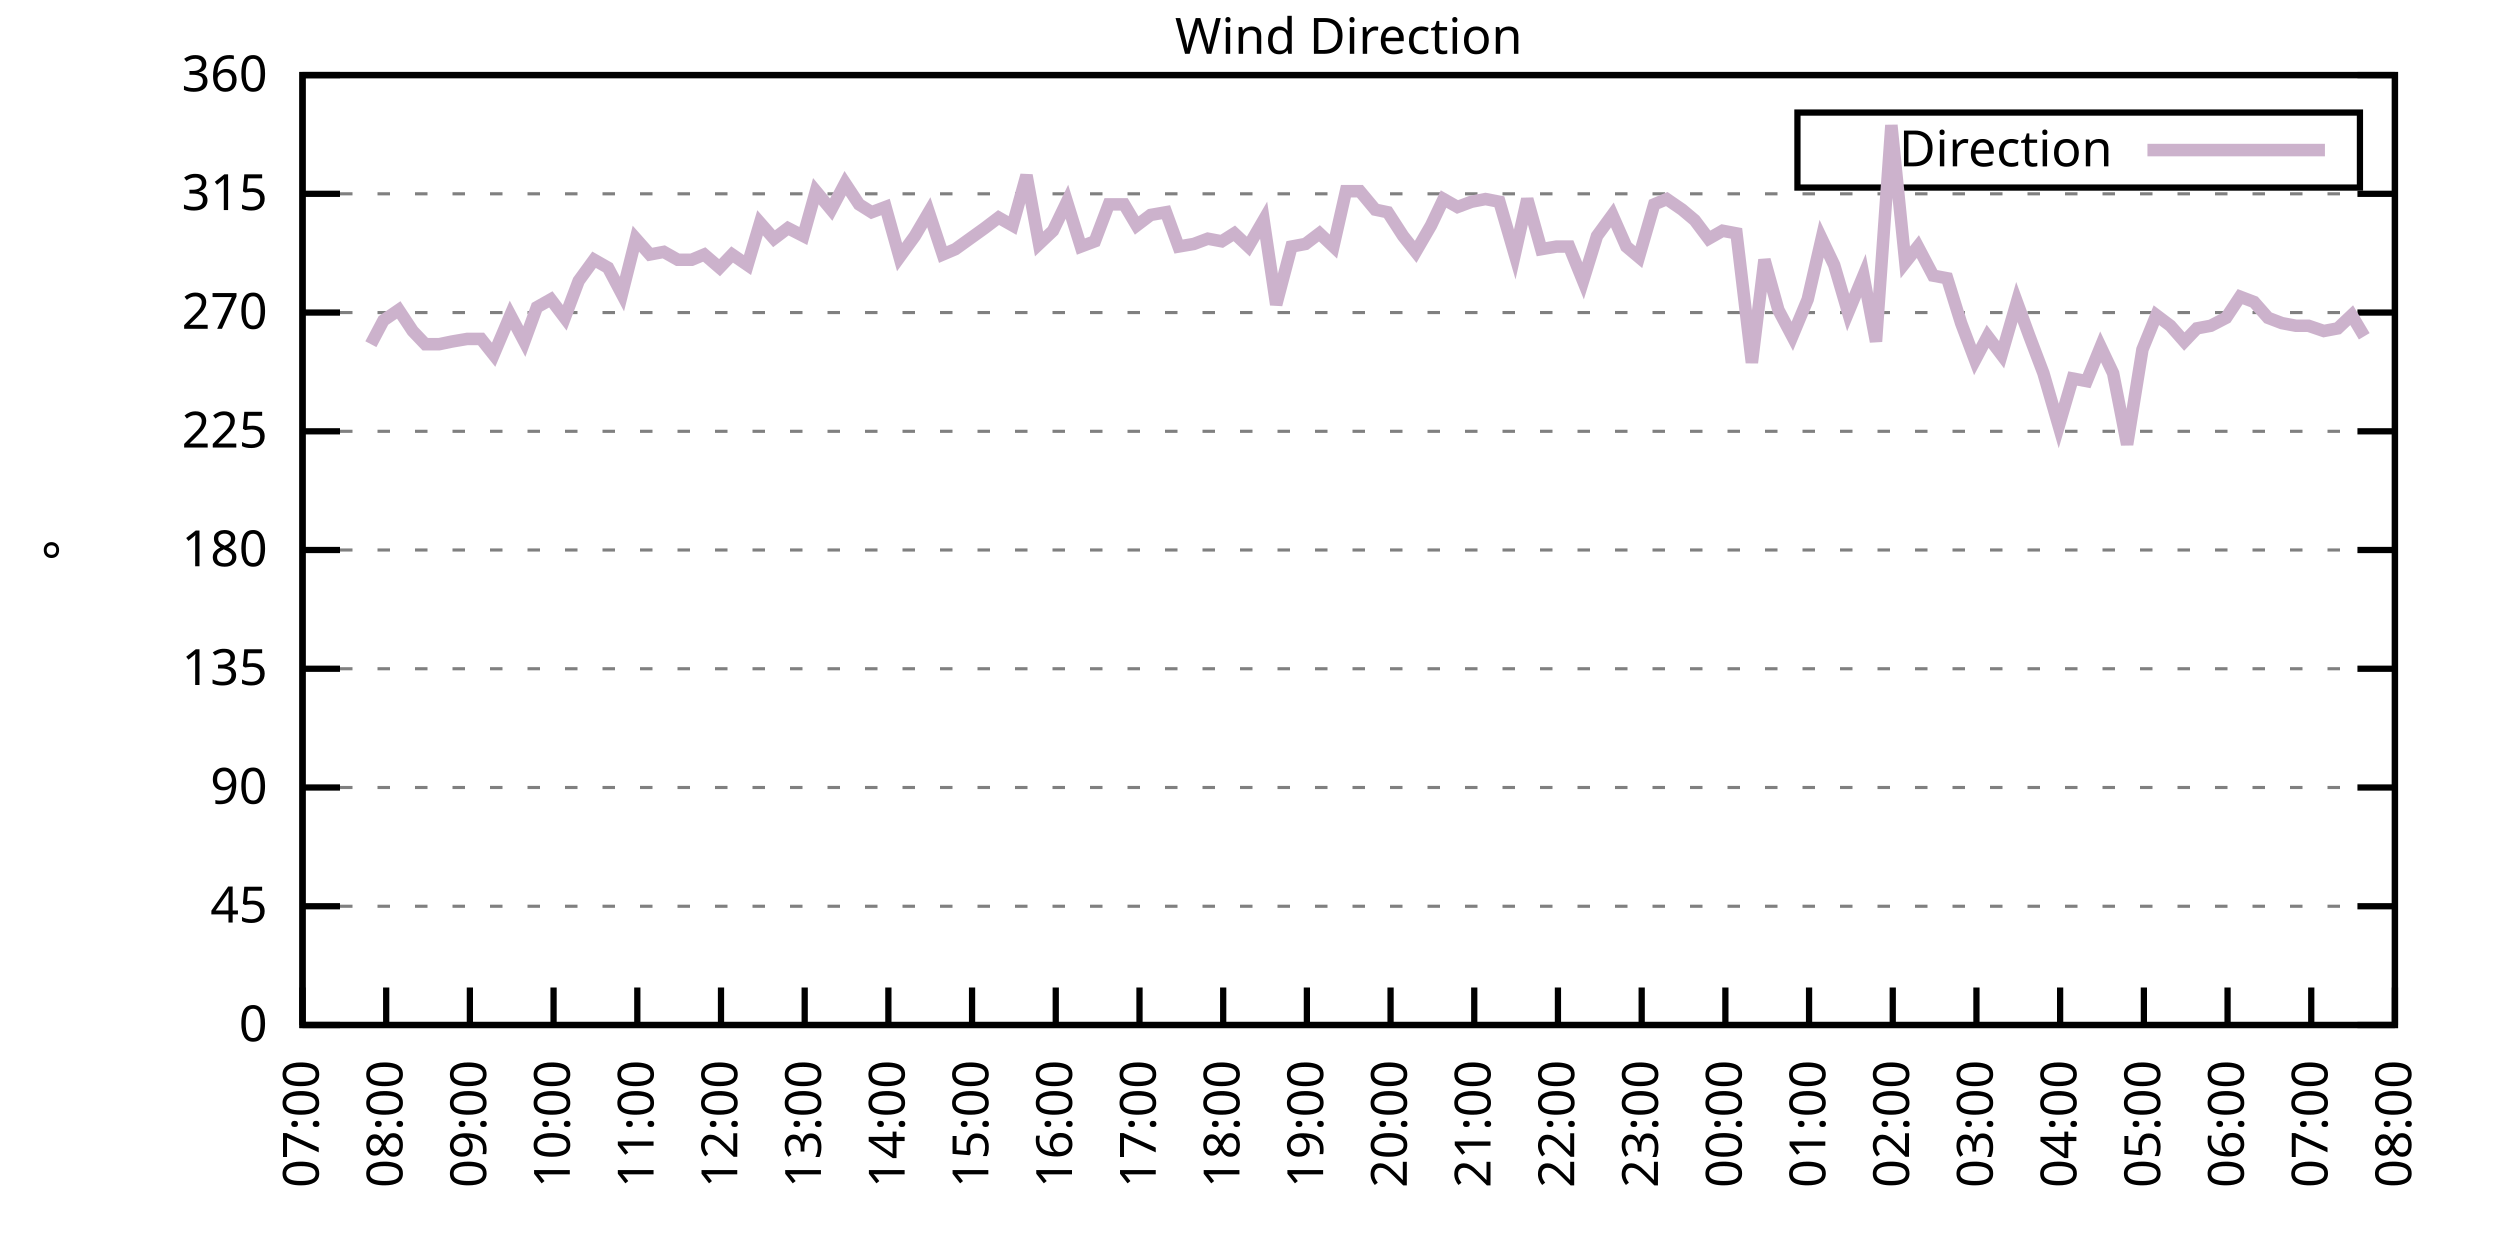
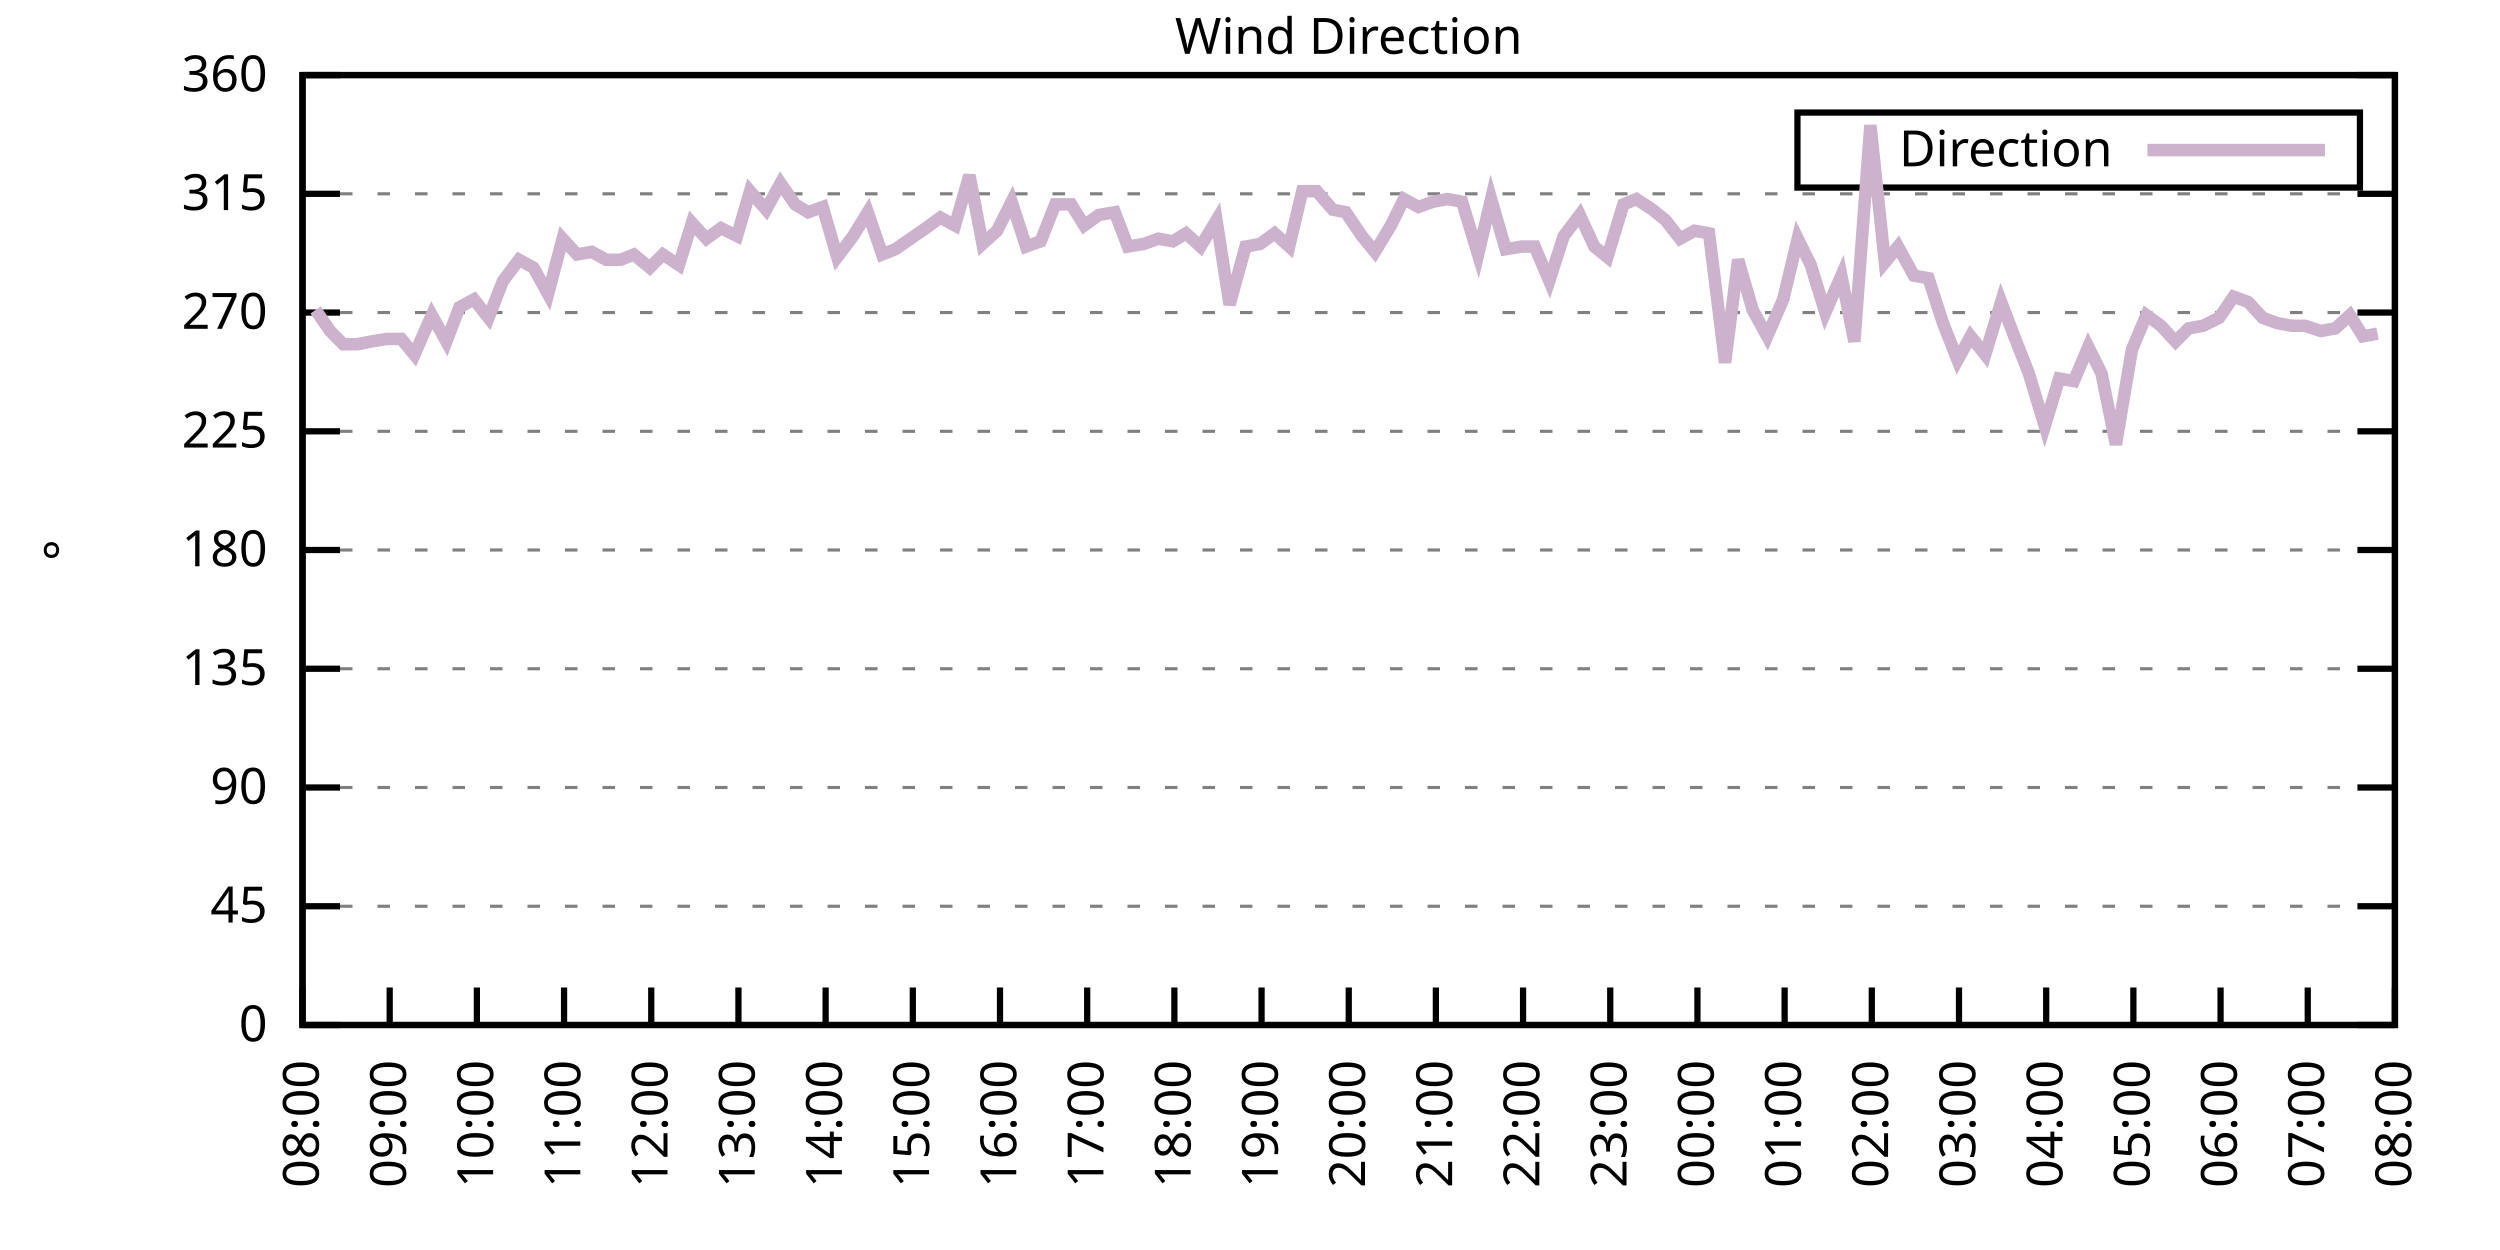
<svg xmlns="http://www.w3.org/2000/svg" xmlns:xlink="http://www.w3.org/1999/xlink" width="400" height="200" viewBox="0 0 400 200">
  <g id="gnuplot_canvas">
    <rect x="0" y="0" width="400" height="200" fill="none" />
    <defs>
      <circle id="gpDot" r="0.5" stroke-width="0.5" stroke="currentColor" />
      <path id="gpPt0" stroke-width="0.333" stroke="currentColor" d="M-1,0 h2 M0,-1 v2" />
      <path id="gpPt1" stroke-width="0.333" stroke="currentColor" d="M-1,-1 L1,1 M1,-1 L-1,1" />
      <path id="gpPt2" stroke-width="0.333" stroke="currentColor" d="M-1,0 L1,0 M0,-1 L0,1 M-1,-1 L1,1 M-1,1 L1,-1" />
      <rect id="gpPt3" stroke-width="0.333" stroke="currentColor" x="-1" y="-1" width="2" height="2" />
      <rect id="gpPt4" stroke-width="0.333" stroke="currentColor" fill="currentColor" x="-1" y="-1" width="2" height="2" />
      <circle id="gpPt5" stroke-width="0.333" stroke="currentColor" cx="0" cy="0" r="1" />
      <use xlink:href="#gpPt5" id="gpPt6" fill="currentColor" stroke="none" />
      <path id="gpPt7" stroke-width="0.333" stroke="currentColor" d="M0,-1.33 L-1.33,0.67 L1.33,0.67 z" />
      <use xlink:href="#gpPt7" id="gpPt8" fill="currentColor" stroke="none" />
      <use xlink:href="#gpPt7" id="gpPt9" stroke="currentColor" transform="rotate(180)" />
      <use xlink:href="#gpPt9" id="gpPt10" fill="currentColor" stroke="none" />
      <use xlink:href="#gpPt3" id="gpPt11" stroke="currentColor" transform="rotate(45)" />
      <use xlink:href="#gpPt11" id="gpPt12" fill="currentColor" stroke="none" />
      <path id="gpPt13" stroke-width="0.333" stroke="currentColor" d="M0,1.330 L1.265,0.411 L0.782,-1.067 L-0.782,-1.076 L-1.265,0.411 z" />
      <use xlink:href="#gpPt13" id="gpPt14" fill="currentColor" stroke="none" />
      <filter id="textbox" filterUnits="objectBoundingBox" x="0" y="0" height="1" width="1">
        <feFlood flood-color="white" flood-opacity="1" result="bgnd" />
        <feComposite in="SourceGraphic" in2="bgnd" operator="atop" />
      </filter>
      <filter id="greybox" filterUnits="objectBoundingBox" x="0" y="0" height="1" width="1">
        <feFlood flood-color="lightgrey" flood-opacity="1" result="grey" />
        <feComposite in="SourceGraphic" in2="grey" operator="atop" />
      </filter>
    </defs>
    <g fill="none" color="white" stroke="currentColor" stroke-width="1.00" stroke-linecap="butt" stroke-linejoin="miter">
</g>
    <g fill="none" color="black" stroke="currentColor" stroke-width="1.00" stroke-linecap="butt" stroke-linejoin="miter">
      <g stroke="none" shape-rendering="crispEdges">
        <polygon fill="rgb(255, 255, 255)" points="48.40,164.00 383.18,164.00 383.18,12.02 48.40,12.02 " />
      </g>
    </g>
    <g fill="none" color="black" stroke="currentColor" stroke-width="1.00" stroke-linecap="butt" stroke-linejoin="miter">
</g>
    <g fill="none" color="black" stroke="black" stroke-width="0.50" stroke-linecap="butt" stroke-linejoin="miter">
</g>
    <g fill="none" color="gray" stroke="currentColor" stroke-width="0.50" stroke-linecap="butt" stroke-linejoin="miter">
      <path stroke="gray" stroke-dasharray="2,4" class="gridline" d="M48.40,164.00 L383.19,164.00  " />
    </g>
    <g fill="none" color="gray" stroke="gray" stroke-width="1.00" stroke-linecap="butt" stroke-linejoin="miter">
</g>
    <g fill="none" color="black" stroke="currentColor" stroke-width="1.00" stroke-linecap="butt" stroke-linejoin="miter">
      <path stroke="black" d="M48.40,164.00 L54.40,164.00 M383.19,164.00 L377.19,164.00  " />
      <g transform="translate(42.80,166.60)" stroke="none" fill="black" font-family="Sans" font-size="8.00" text-anchor="end">
        <text>
          <tspan font-family="Sans"> 0</tspan>
        </text>
      </g>
    </g>
    <g fill="none" color="black" stroke="currentColor" stroke-width="1.00" stroke-linecap="butt" stroke-linejoin="miter">
</g>
    <g fill="none" color="black" stroke="black" stroke-width="0.50" stroke-linecap="butt" stroke-linejoin="miter">
</g>
    <g fill="none" color="gray" stroke="currentColor" stroke-width="0.50" stroke-linecap="butt" stroke-linejoin="miter">
      <path stroke="gray" stroke-dasharray="2,4" class="gridline" d="M48.40,145.00 L383.19,145.00  " />
    </g>
    <g fill="none" color="gray" stroke="gray" stroke-width="1.00" stroke-linecap="butt" stroke-linejoin="miter">
</g>
    <g fill="none" color="black" stroke="currentColor" stroke-width="1.00" stroke-linecap="butt" stroke-linejoin="miter">
      <path stroke="black" d="M48.40,145.00 L54.40,145.00 M383.19,145.00 L377.19,145.00  " />
      <g transform="translate(42.80,147.60)" stroke="none" fill="black" font-family="Sans" font-size="8.00" text-anchor="end">
        <text>
          <tspan font-family="Sans"> 45</tspan>
        </text>
      </g>
    </g>
    <g fill="none" color="black" stroke="currentColor" stroke-width="1.00" stroke-linecap="butt" stroke-linejoin="miter">
</g>
    <g fill="none" color="black" stroke="black" stroke-width="0.50" stroke-linecap="butt" stroke-linejoin="miter">
</g>
    <g fill="none" color="gray" stroke="currentColor" stroke-width="0.50" stroke-linecap="butt" stroke-linejoin="miter">
      <path stroke="gray" stroke-dasharray="2,4" class="gridline" d="M48.40,126.00 L383.19,126.00  " />
    </g>
    <g fill="none" color="gray" stroke="gray" stroke-width="1.00" stroke-linecap="butt" stroke-linejoin="miter">
</g>
    <g fill="none" color="black" stroke="currentColor" stroke-width="1.00" stroke-linecap="butt" stroke-linejoin="miter">
      <path stroke="black" d="M48.40,126.00 L54.40,126.00 M383.19,126.00 L377.19,126.00  " />
      <g transform="translate(42.80,128.60)" stroke="none" fill="black" font-family="Sans" font-size="8.00" text-anchor="end">
        <text>
          <tspan font-family="Sans"> 90</tspan>
        </text>
      </g>
    </g>
    <g fill="none" color="black" stroke="currentColor" stroke-width="1.00" stroke-linecap="butt" stroke-linejoin="miter">
</g>
    <g fill="none" color="black" stroke="black" stroke-width="0.50" stroke-linecap="butt" stroke-linejoin="miter">
</g>
    <g fill="none" color="gray" stroke="currentColor" stroke-width="0.50" stroke-linecap="butt" stroke-linejoin="miter">
      <path stroke="gray" stroke-dasharray="2,4" class="gridline" d="M48.40,107.00 L383.19,107.00  " />
    </g>
    <g fill="none" color="gray" stroke="gray" stroke-width="1.00" stroke-linecap="butt" stroke-linejoin="miter">
</g>
    <g fill="none" color="black" stroke="currentColor" stroke-width="1.00" stroke-linecap="butt" stroke-linejoin="miter">
      <path stroke="black" d="M48.40,107.00 L54.40,107.00 M383.19,107.00 L377.19,107.00  " />
      <g transform="translate(42.80,109.60)" stroke="none" fill="black" font-family="Sans" font-size="8.00" text-anchor="end">
        <text>
          <tspan font-family="Sans"> 135</tspan>
        </text>
      </g>
    </g>
    <g fill="none" color="black" stroke="currentColor" stroke-width="1.00" stroke-linecap="butt" stroke-linejoin="miter">
</g>
    <g fill="none" color="black" stroke="black" stroke-width="0.50" stroke-linecap="butt" stroke-linejoin="miter">
</g>
    <g fill="none" color="gray" stroke="currentColor" stroke-width="0.50" stroke-linecap="butt" stroke-linejoin="miter">
      <path stroke="gray" stroke-dasharray="2,4" class="gridline" d="M48.40,88.00 L383.19,88.00  " />
    </g>
    <g fill="none" color="gray" stroke="gray" stroke-width="1.00" stroke-linecap="butt" stroke-linejoin="miter">
</g>
    <g fill="none" color="black" stroke="currentColor" stroke-width="1.00" stroke-linecap="butt" stroke-linejoin="miter">
      <path stroke="black" d="M48.40,88.00 L54.40,88.00 M383.19,88.00 L377.19,88.00  " />
      <g transform="translate(42.80,90.60)" stroke="none" fill="black" font-family="Sans" font-size="8.00" text-anchor="end">
        <text>
          <tspan font-family="Sans"> 180</tspan>
        </text>
      </g>
    </g>
    <g fill="none" color="black" stroke="currentColor" stroke-width="1.00" stroke-linecap="butt" stroke-linejoin="miter">
</g>
    <g fill="none" color="black" stroke="black" stroke-width="0.50" stroke-linecap="butt" stroke-linejoin="miter">
</g>
    <g fill="none" color="gray" stroke="currentColor" stroke-width="0.50" stroke-linecap="butt" stroke-linejoin="miter">
      <path stroke="gray" stroke-dasharray="2,4" class="gridline" d="M48.40,69.01 L383.19,69.01  " />
    </g>
    <g fill="none" color="gray" stroke="gray" stroke-width="1.00" stroke-linecap="butt" stroke-linejoin="miter">
</g>
    <g fill="none" color="black" stroke="currentColor" stroke-width="1.00" stroke-linecap="butt" stroke-linejoin="miter">
      <path stroke="black" d="M48.40,69.01 L54.40,69.01 M383.19,69.01 L377.19,69.01  " />
      <g transform="translate(42.80,71.61)" stroke="none" fill="black" font-family="Sans" font-size="8.00" text-anchor="end">
        <text>
          <tspan font-family="Sans"> 225</tspan>
        </text>
      </g>
    </g>
    <g fill="none" color="black" stroke="currentColor" stroke-width="1.00" stroke-linecap="butt" stroke-linejoin="miter">
</g>
    <g fill="none" color="black" stroke="black" stroke-width="0.50" stroke-linecap="butt" stroke-linejoin="miter">
</g>
    <g fill="none" color="gray" stroke="currentColor" stroke-width="0.50" stroke-linecap="butt" stroke-linejoin="miter">
      <path stroke="gray" stroke-dasharray="2,4" class="gridline" d="M48.40,50.01 L383.19,50.01  " />
    </g>
    <g fill="none" color="gray" stroke="gray" stroke-width="1.00" stroke-linecap="butt" stroke-linejoin="miter">
</g>
    <g fill="none" color="black" stroke="currentColor" stroke-width="1.00" stroke-linecap="butt" stroke-linejoin="miter">
      <path stroke="black" d="M48.40,50.01 L54.40,50.01 M383.19,50.01 L377.19,50.01  " />
      <g transform="translate(42.80,52.61)" stroke="none" fill="black" font-family="Sans" font-size="8.00" text-anchor="end">
        <text>
          <tspan font-family="Sans"> 270</tspan>
        </text>
      </g>
    </g>
    <g fill="none" color="black" stroke="currentColor" stroke-width="1.00" stroke-linecap="butt" stroke-linejoin="miter">
</g>
    <g fill="none" color="black" stroke="black" stroke-width="0.50" stroke-linecap="butt" stroke-linejoin="miter">
</g>
    <g fill="none" color="gray" stroke="currentColor" stroke-width="0.50" stroke-linecap="butt" stroke-linejoin="miter">
      <path stroke="gray" stroke-dasharray="2,4" class="gridline" d="M48.40,31.01 L383.19,31.01  " />
    </g>
    <g fill="none" color="gray" stroke="gray" stroke-width="1.00" stroke-linecap="butt" stroke-linejoin="miter">
</g>
    <g fill="none" color="black" stroke="currentColor" stroke-width="1.00" stroke-linecap="butt" stroke-linejoin="miter">
      <path stroke="black" d="M48.40,31.01 L54.40,31.01 M383.19,31.01 L377.19,31.01  " />
      <g transform="translate(42.80,33.61)" stroke="none" fill="black" font-family="Sans" font-size="8.00" text-anchor="end">
        <text>
          <tspan font-family="Sans"> 315</tspan>
        </text>
      </g>
    </g>
    <g fill="none" color="black" stroke="currentColor" stroke-width="1.00" stroke-linecap="butt" stroke-linejoin="miter">
</g>
    <g fill="none" color="black" stroke="black" stroke-width="0.50" stroke-linecap="butt" stroke-linejoin="miter">
</g>
    <g fill="none" color="gray" stroke="currentColor" stroke-width="0.50" stroke-linecap="butt" stroke-linejoin="miter">
      <path stroke="gray" stroke-dasharray="2,4" class="gridline" d="M48.40,12.01 L383.19,12.01  " />
    </g>
    <g fill="none" color="gray" stroke="gray" stroke-width="1.00" stroke-linecap="butt" stroke-linejoin="miter">
</g>
    <g fill="none" color="black" stroke="currentColor" stroke-width="1.00" stroke-linecap="butt" stroke-linejoin="miter">
      <path stroke="black" d="M48.40,12.01 L54.40,12.01 M383.19,12.01 L377.19,12.01  " />
      <g transform="translate(42.80,14.61)" stroke="none" fill="black" font-family="Sans" font-size="8.00" text-anchor="end">
        <text>
          <tspan font-family="Sans"> 360</tspan>
        </text>
      </g>
    </g>
    <g fill="none" color="black" stroke="currentColor" stroke-width="1.00" stroke-linecap="butt" stroke-linejoin="miter">
      <path stroke="black" d="M48.40,164.00 L48.40,158.00  " />
      <g transform="translate(51.00,169.60) rotate(270.00)" stroke="none" fill="black" font-family="Sans" font-size="8.00" text-anchor="end">
        <text>
-           <tspan font-family="Sans">07:00</tspan>
-         </text>
-       </g>
-     </g>
-     <g fill="none" color="black" stroke="currentColor" stroke-width="1.00" stroke-linecap="butt" stroke-linejoin="miter">
-       <path stroke="black" d="M61.79,164.00 L61.79,158.00  " />
-       <g transform="translate(64.39,169.60) rotate(270.00)" stroke="none" fill="black" font-family="Sans" font-size="8.00" text-anchor="end">
-         <text>
          <tspan font-family="Sans">08:00</tspan>
        </text>
      </g>
    </g>
    <g fill="none" color="black" stroke="currentColor" stroke-width="1.00" stroke-linecap="butt" stroke-linejoin="miter">
-       <path stroke="black" d="M75.18,164.00 L75.18,158.00  " />
-       <g transform="translate(77.78,169.60) rotate(270.00)" stroke="none" fill="black" font-family="Sans" font-size="8.00" text-anchor="end">
+       <path stroke="black" d="M62.35,164.00 L62.35,158.00  " />
+       <g transform="translate(64.95,169.60) rotate(270.00)" stroke="none" fill="black" font-family="Sans" font-size="8.00" text-anchor="end">
        <text>
          <tspan font-family="Sans">09:00</tspan>
        </text>
      </g>
    </g>
    <g fill="none" color="black" stroke="currentColor" stroke-width="1.00" stroke-linecap="butt" stroke-linejoin="miter">
-       <path stroke="black" d="M88.57,164.00 L88.57,158.00  " />
-       <g transform="translate(91.17,169.60) rotate(270.00)" stroke="none" fill="black" font-family="Sans" font-size="8.00" text-anchor="end">
+       <path stroke="black" d="M76.30,164.00 L76.30,158.00  " />
+       <g transform="translate(78.90,169.60) rotate(270.00)" stroke="none" fill="black" font-family="Sans" font-size="8.00" text-anchor="end">
        <text>
          <tspan font-family="Sans">10:00</tspan>
        </text>
      </g>
    </g>
    <g fill="none" color="black" stroke="currentColor" stroke-width="1.00" stroke-linecap="butt" stroke-linejoin="miter">
-       <path stroke="black" d="M101.97,164.00 L101.97,158.00  " />
-       <g transform="translate(104.57,169.60) rotate(270.00)" stroke="none" fill="black" font-family="Sans" font-size="8.00" text-anchor="end">
+       <path stroke="black" d="M90.25,164.00 L90.25,158.00  " />
+       <g transform="translate(92.85,169.60) rotate(270.00)" stroke="none" fill="black" font-family="Sans" font-size="8.00" text-anchor="end">
        <text>
          <tspan font-family="Sans">11:00</tspan>
        </text>
      </g>
    </g>
    <g fill="none" color="black" stroke="currentColor" stroke-width="1.00" stroke-linecap="butt" stroke-linejoin="miter">
-       <path stroke="black" d="M115.36,164.00 L115.36,158.00  " />
-       <g transform="translate(117.96,169.60) rotate(270.00)" stroke="none" fill="black" font-family="Sans" font-size="8.00" text-anchor="end">
+       <path stroke="black" d="M104.20,164.00 L104.20,158.00  " />
+       <g transform="translate(106.80,169.60) rotate(270.00)" stroke="none" fill="black" font-family="Sans" font-size="8.00" text-anchor="end">
        <text>
          <tspan font-family="Sans">12:00</tspan>
        </text>
      </g>
    </g>
    <g fill="none" color="black" stroke="currentColor" stroke-width="1.00" stroke-linecap="butt" stroke-linejoin="miter">
-       <path stroke="black" d="M128.75,164.00 L128.75,158.00  " />
-       <g transform="translate(131.35,169.60) rotate(270.00)" stroke="none" fill="black" font-family="Sans" font-size="8.00" text-anchor="end">
+       <path stroke="black" d="M118.15,164.00 L118.15,158.00  " />
+       <g transform="translate(120.75,169.60) rotate(270.00)" stroke="none" fill="black" font-family="Sans" font-size="8.00" text-anchor="end">
        <text>
          <tspan font-family="Sans">13:00</tspan>
        </text>
      </g>
    </g>
    <g fill="none" color="black" stroke="currentColor" stroke-width="1.00" stroke-linecap="butt" stroke-linejoin="miter">
-       <path stroke="black" d="M142.14,164.00 L142.14,158.00  " />
-       <g transform="translate(144.74,169.60) rotate(270.00)" stroke="none" fill="black" font-family="Sans" font-size="8.00" text-anchor="end">
+       <path stroke="black" d="M132.10,164.00 L132.10,158.00  " />
+       <g transform="translate(134.70,169.60) rotate(270.00)" stroke="none" fill="black" font-family="Sans" font-size="8.00" text-anchor="end">
        <text>
          <tspan font-family="Sans">14:00</tspan>
        </text>
      </g>
    </g>
    <g fill="none" color="black" stroke="currentColor" stroke-width="1.00" stroke-linecap="butt" stroke-linejoin="miter">
-       <path stroke="black" d="M155.53,164.00 L155.53,158.00  " />
-       <g transform="translate(158.13,169.60) rotate(270.00)" stroke="none" fill="black" font-family="Sans" font-size="8.00" text-anchor="end">
+       <path stroke="black" d="M146.05,164.00 L146.05,158.00  " />
+       <g transform="translate(148.65,169.60) rotate(270.00)" stroke="none" fill="black" font-family="Sans" font-size="8.00" text-anchor="end">
        <text>
          <tspan font-family="Sans">15:00</tspan>
        </text>
      </g>
    </g>
    <g fill="none" color="black" stroke="currentColor" stroke-width="1.00" stroke-linecap="butt" stroke-linejoin="miter">
-       <path stroke="black" d="M168.92,164.00 L168.92,158.00  " />
-       <g transform="translate(171.52,169.60) rotate(270.00)" stroke="none" fill="black" font-family="Sans" font-size="8.00" text-anchor="end">
+       <path stroke="black" d="M160.00,164.00 L160.00,158.00  " />
+       <g transform="translate(162.60,169.60) rotate(270.00)" stroke="none" fill="black" font-family="Sans" font-size="8.00" text-anchor="end">
        <text>
          <tspan font-family="Sans">16:00</tspan>
        </text>
      </g>
    </g>
    <g fill="none" color="black" stroke="currentColor" stroke-width="1.00" stroke-linecap="butt" stroke-linejoin="miter">
-       <path stroke="black" d="M182.32,164.00 L182.32,158.00  " />
-       <g transform="translate(184.92,169.60) rotate(270.00)" stroke="none" fill="black" font-family="Sans" font-size="8.00" text-anchor="end">
+       <path stroke="black" d="M173.95,164.00 L173.95,158.00  " />
+       <g transform="translate(176.55,169.60) rotate(270.00)" stroke="none" fill="black" font-family="Sans" font-size="8.00" text-anchor="end">
        <text>
          <tspan font-family="Sans">17:00</tspan>
        </text>
      </g>
    </g>
    <g fill="none" color="black" stroke="currentColor" stroke-width="1.00" stroke-linecap="butt" stroke-linejoin="miter">
-       <path stroke="black" d="M195.71,164.00 L195.71,158.00  " />
-       <g transform="translate(198.31,169.60) rotate(270.00)" stroke="none" fill="black" font-family="Sans" font-size="8.00" text-anchor="end">
+       <path stroke="black" d="M187.90,164.00 L187.90,158.00  " />
+       <g transform="translate(190.50,169.60) rotate(270.00)" stroke="none" fill="black" font-family="Sans" font-size="8.00" text-anchor="end">
        <text>
          <tspan font-family="Sans">18:00</tspan>
        </text>
      </g>
    </g>
    <g fill="none" color="black" stroke="currentColor" stroke-width="1.00" stroke-linecap="butt" stroke-linejoin="miter">
-       <path stroke="black" d="M209.10,164.00 L209.10,158.00  " />
-       <g transform="translate(211.70,169.60) rotate(270.00)" stroke="none" fill="black" font-family="Sans" font-size="8.00" text-anchor="end">
+       <path stroke="black" d="M201.85,164.00 L201.85,158.00  " />
+       <g transform="translate(204.45,169.60) rotate(270.00)" stroke="none" fill="black" font-family="Sans" font-size="8.00" text-anchor="end">
        <text>
          <tspan font-family="Sans">19:00</tspan>
        </text>
      </g>
    </g>
    <g fill="none" color="black" stroke="currentColor" stroke-width="1.00" stroke-linecap="butt" stroke-linejoin="miter">
-       <path stroke="black" d="M222.49,164.00 L222.49,158.00  " />
-       <g transform="translate(225.09,169.60) rotate(270.00)" stroke="none" fill="black" font-family="Sans" font-size="8.00" text-anchor="end">
+       <path stroke="black" d="M215.80,164.00 L215.80,158.00  " />
+       <g transform="translate(218.40,169.60) rotate(270.00)" stroke="none" fill="black" font-family="Sans" font-size="8.00" text-anchor="end">
        <text>
          <tspan font-family="Sans">20:00</tspan>
        </text>
      </g>
    </g>
    <g fill="none" color="black" stroke="currentColor" stroke-width="1.00" stroke-linecap="butt" stroke-linejoin="miter">
-       <path stroke="black" d="M235.88,164.00 L235.88,158.00  " />
-       <g transform="translate(238.48,169.60) rotate(270.00)" stroke="none" fill="black" font-family="Sans" font-size="8.00" text-anchor="end">
+       <path stroke="black" d="M229.74,164.00 L229.74,158.00  " />
+       <g transform="translate(232.34,169.60) rotate(270.00)" stroke="none" fill="black" font-family="Sans" font-size="8.00" text-anchor="end">
        <text>
          <tspan font-family="Sans">21:00</tspan>
        </text>
      </g>
    </g>
    <g fill="none" color="black" stroke="currentColor" stroke-width="1.00" stroke-linecap="butt" stroke-linejoin="miter">
-       <path stroke="black" d="M249.27,164.00 L249.27,158.00  " />
-       <g transform="translate(251.87,169.60) rotate(270.00)" stroke="none" fill="black" font-family="Sans" font-size="8.00" text-anchor="end">
+       <path stroke="black" d="M243.69,164.00 L243.69,158.00  " />
+       <g transform="translate(246.29,169.60) rotate(270.00)" stroke="none" fill="black" font-family="Sans" font-size="8.00" text-anchor="end">
        <text>
          <tspan font-family="Sans">22:00</tspan>
        </text>
      </g>
    </g>
    <g fill="none" color="black" stroke="currentColor" stroke-width="1.00" stroke-linecap="butt" stroke-linejoin="miter">
-       <path stroke="black" d="M262.67,164.00 L262.67,158.00  " />
-       <g transform="translate(265.27,169.60) rotate(270.00)" stroke="none" fill="black" font-family="Sans" font-size="8.00" text-anchor="end">
+       <path stroke="black" d="M257.64,164.00 L257.64,158.00  " />
+       <g transform="translate(260.24,169.60) rotate(270.00)" stroke="none" fill="black" font-family="Sans" font-size="8.00" text-anchor="end">
        <text>
          <tspan font-family="Sans">23:00</tspan>
        </text>
      </g>
    </g>
    <g fill="none" color="black" stroke="currentColor" stroke-width="1.00" stroke-linecap="butt" stroke-linejoin="miter">
-       <path stroke="black" d="M276.06,164.00 L276.06,158.00  " />
-       <g transform="translate(278.66,169.60) rotate(270.00)" stroke="none" fill="black" font-family="Sans" font-size="8.00" text-anchor="end">
+       <path stroke="black" d="M271.59,164.00 L271.59,158.00  " />
+       <g transform="translate(274.19,169.60) rotate(270.00)" stroke="none" fill="black" font-family="Sans" font-size="8.00" text-anchor="end">
        <text>
          <tspan font-family="Sans">00:00</tspan>
        </text>
      </g>
    </g>
    <g fill="none" color="black" stroke="currentColor" stroke-width="1.00" stroke-linecap="butt" stroke-linejoin="miter">
-       <path stroke="black" d="M289.45,164.00 L289.45,158.00  " />
-       <g transform="translate(292.05,169.60) rotate(270.00)" stroke="none" fill="black" font-family="Sans" font-size="8.00" text-anchor="end">
+       <path stroke="black" d="M285.54,164.00 L285.54,158.00  " />
+       <g transform="translate(288.14,169.60) rotate(270.00)" stroke="none" fill="black" font-family="Sans" font-size="8.00" text-anchor="end">
        <text>
          <tspan font-family="Sans">01:00</tspan>
        </text>
      </g>
    </g>
    <g fill="none" color="black" stroke="currentColor" stroke-width="1.00" stroke-linecap="butt" stroke-linejoin="miter">
-       <path stroke="black" d="M302.84,164.00 L302.84,158.00  " />
-       <g transform="translate(305.44,169.60) rotate(270.00)" stroke="none" fill="black" font-family="Sans" font-size="8.00" text-anchor="end">
+       <path stroke="black" d="M299.49,164.00 L299.49,158.00  " />
+       <g transform="translate(302.09,169.60) rotate(270.00)" stroke="none" fill="black" font-family="Sans" font-size="8.00" text-anchor="end">
        <text>
          <tspan font-family="Sans">02:00</tspan>
        </text>
      </g>
    </g>
    <g fill="none" color="black" stroke="currentColor" stroke-width="1.00" stroke-linecap="butt" stroke-linejoin="miter">
-       <path stroke="black" d="M316.23,164.00 L316.23,158.00  " />
-       <g transform="translate(318.83,169.60) rotate(270.00)" stroke="none" fill="black" font-family="Sans" font-size="8.00" text-anchor="end">
+       <path stroke="black" d="M313.44,164.00 L313.44,158.00  " />
+       <g transform="translate(316.04,169.60) rotate(270.00)" stroke="none" fill="black" font-family="Sans" font-size="8.00" text-anchor="end">
        <text>
          <tspan font-family="Sans">03:00</tspan>
        </text>
      </g>
    </g>
    <g fill="none" color="black" stroke="currentColor" stroke-width="1.00" stroke-linecap="butt" stroke-linejoin="miter">
-       <path stroke="black" d="M329.62,164.00 L329.62,158.00  " />
-       <g transform="translate(332.22,169.60) rotate(270.00)" stroke="none" fill="black" font-family="Sans" font-size="8.00" text-anchor="end">
+       <path stroke="black" d="M327.39,164.00 L327.39,158.00  " />
+       <g transform="translate(329.99,169.60) rotate(270.00)" stroke="none" fill="black" font-family="Sans" font-size="8.00" text-anchor="end">
        <text>
          <tspan font-family="Sans">04:00</tspan>
        </text>
      </g>
    </g>
    <g fill="none" color="black" stroke="currentColor" stroke-width="1.00" stroke-linecap="butt" stroke-linejoin="miter">
-       <path stroke="black" d="M343.02,164.00 L343.02,158.00  " />
-       <g transform="translate(345.62,169.60) rotate(270.00)" stroke="none" fill="black" font-family="Sans" font-size="8.00" text-anchor="end">
+       <path stroke="black" d="M341.34,164.00 L341.34,158.00  " />
+       <g transform="translate(343.94,169.60) rotate(270.00)" stroke="none" fill="black" font-family="Sans" font-size="8.00" text-anchor="end">
        <text>
          <tspan font-family="Sans">05:00</tspan>
        </text>
      </g>
    </g>
    <g fill="none" color="black" stroke="currentColor" stroke-width="1.00" stroke-linecap="butt" stroke-linejoin="miter">
-       <path stroke="black" d="M356.41,164.00 L356.41,158.00  " />
-       <g transform="translate(359.01,169.60) rotate(270.00)" stroke="none" fill="black" font-family="Sans" font-size="8.00" text-anchor="end">
+       <path stroke="black" d="M355.29,164.00 L355.29,158.00  " />
+       <g transform="translate(357.89,169.60) rotate(270.00)" stroke="none" fill="black" font-family="Sans" font-size="8.00" text-anchor="end">
        <text>
          <tspan font-family="Sans">06:00</tspan>
        </text>
      </g>
    </g>
    <g fill="none" color="black" stroke="currentColor" stroke-width="1.00" stroke-linecap="butt" stroke-linejoin="miter">
-       <path stroke="black" d="M369.80,164.00 L369.80,158.00  " />
-       <g transform="translate(372.40,169.60) rotate(270.00)" stroke="none" fill="black" font-family="Sans" font-size="8.00" text-anchor="end">
+       <path stroke="black" d="M369.24,164.00 L369.24,158.00  " />
+       <g transform="translate(371.84,169.60) rotate(270.00)" stroke="none" fill="black" font-family="Sans" font-size="8.00" text-anchor="end">
        <text>
          <tspan font-family="Sans">07:00</tspan>
        </text>
      </g>
    </g>
    <g fill="none" color="black" stroke="currentColor" stroke-width="1.00" stroke-linecap="butt" stroke-linejoin="miter">
      <path stroke="black" d="M383.19,164.00 L383.19,158.00  " />
      <g transform="translate(385.79,169.60) rotate(270.00)" stroke="none" fill="black" font-family="Sans" font-size="8.00" text-anchor="end">
        <text>
          <tspan font-family="Sans">08:00</tspan>
        </text>
      </g>
    </g>
    <g fill="none" color="black" stroke="currentColor" stroke-width="1.00" stroke-linecap="butt" stroke-linejoin="miter">
</g>
    <g fill="none" color="black" stroke="currentColor" stroke-width="1.00" stroke-linecap="butt" stroke-linejoin="miter">
      <path stroke="black" d="M48.40,12.01 L48.40,164.00 L383.19,164.00 L383.19,12.01 L48.40,12.01 Z  " />
    </g>
    <g fill="none" color="black" stroke="currentColor" stroke-width="1.00" stroke-linecap="butt" stroke-linejoin="miter">
</g>
    <g fill="none" color="black" stroke="currentColor" stroke-width="1.00" stroke-linecap="butt" stroke-linejoin="miter">
      <path stroke="black" d="M287.59,30.01 L287.59,18.01 L377.59,18.01 L377.59,30.01 L287.59,30.01 Z  " />
    </g>
    <g id="Wind_direction_plot_1">
      <g fill="none" color="white" stroke="black" stroke-width="2.00" stroke-linecap="butt" stroke-linejoin="miter">
</g>
      <g fill="none" color="black" stroke="currentColor" stroke-width="2.00" stroke-linecap="butt" stroke-linejoin="miter">
        <g transform="translate(337.99,26.61)" stroke="none" fill="black" font-family="Sans" font-size="8.00" text-anchor="end">
          <text>
            <tspan font-family="Sans">Direction</tspan>
          </text>
        </g>
      </g>
      <g fill="none" color="black" stroke="currentColor" stroke-width="2.00" stroke-linecap="butt" stroke-linejoin="miter">
-         <path stroke="rgb(204, 178, 204)" d="M343.59,24.01 L371.99,24.01 M59.34,55.07 L61.35,51.27 L63.80,49.59 L66.03,52.96 L68.04,55.07 L70.27,55.07   L72.28,54.65 L74.74,54.23 L76.97,54.23 L78.98,56.76 L81.66,50.43 L83.89,54.65 L85.90,49.16 L88.13,47.90   L90.36,50.85 L92.59,44.94 L95.05,41.56 L97.28,42.83 L99.51,47.05 L101.74,38.19 L103.98,40.72 L106.21,40.30   L108.44,41.56 L110.67,41.56 L112.68,40.72 L115.13,42.83 L117.14,40.72 L119.60,42.41 L121.61,35.65 L123.84,38.19   L126.07,36.50 L128.53,37.76 L130.54,30.59 L132.99,33.54 L135.22,29.32 L137.45,32.70 L139.46,33.96 L141.69,33.12   L143.93,41.14 L146.38,37.76 L148.61,33.96 L150.85,40.72 L152.85,39.87 L157.54,36.50 L159.77,34.81 L162.01,36.08   L164.24,28.05 L166.25,39.03 L168.48,36.92 L170.71,32.28 L172.94,39.45 L175.17,38.61 L177.41,32.70 L179.86,32.70   L181.87,36.08 L184.10,34.39 L186.56,33.96 L188.57,39.45 L191.02,39.03 L193.25,38.19 L195.48,38.61 L197.49,37.34   L199.73,39.45 L202.18,35.23 L204.19,48.74 L206.64,39.45 L208.88,39.03 L211.11,37.34 L213.34,39.45 L215.35,30.59   L217.58,30.59 L220.04,33.54 L222.04,33.96 L224.50,37.76 L226.51,40.30 L228.96,36.08 L230.97,31.85 L233.20,33.12   L235.44,32.28 L237.67,31.85 L239.90,32.28 L242.36,40.72 L244.36,31.85 L246.60,39.87 L249.05,39.45 L251.06,39.45   L253.29,44.94 L255.52,37.76 L257.98,34.39 L260.21,39.45 L262.22,41.14 L264.67,32.70 L266.68,31.85 L269.14,33.54   L271.15,35.23 L273.38,38.19 L275.61,36.92 L277.84,37.34 L280.30,58.03 L282.31,41.56 L284.54,49.59 L286.77,53.81   L289.23,47.90 L291.46,38.19 L293.47,42.41 L295.70,50.01 L298.15,44.10 L300.16,54.65 L302.62,20.03 L304.85,41.99   L306.86,39.45 L309.31,44.10 L311.54,44.52 L313.78,51.70 L316.01,57.61 L318.02,53.81 L320.25,56.76 L322.70,48.32   L324.71,53.81 L326.95,59.72 L329.40,68.16 L331.63,60.56 L333.86,60.98 L336.10,55.50 L338.10,59.72 L340.34,71.12   L342.79,55.92 L345.02,50.43 L347.26,52.12 L349.49,54.65 L351.50,52.54 L353.73,52.12 L356.18,50.85 L358.42,47.47   L360.65,48.32 L362.88,50.85 L365.11,51.70 L367.34,52.12 L369.35,52.12 L371.81,52.96 L374.04,52.54 L376.27,50.43   L378.28,53.81  " />
+         <path stroke="rgb(204, 178, 204)" d="M343.59,24.01 L371.99,24.01 M50.49,49.59 L52.82,52.96 L54.91,55.07 L57.23,55.07 L59.33,54.65 L61.88,54.23   L64.21,54.23 L66.30,56.76 L69.09,50.43 L71.42,54.65 L73.51,49.16 L75.83,47.90 L78.16,50.85 L80.48,44.94   L83.04,41.56 L85.37,42.83 L87.69,47.05 L90.02,38.19 L92.34,40.72 L94.67,40.30 L96.99,41.56 L99.32,41.56   L101.41,40.72 L103.97,42.83 L106.06,40.72 L108.62,42.41 L110.71,35.65 L113.03,38.19 L115.36,36.50 L117.92,37.76   L120.01,30.59 L122.57,33.54 L124.89,29.32 L127.22,32.70 L129.31,33.96 L131.63,33.12 L133.96,41.14 L136.51,37.76   L138.84,33.96 L141.16,40.72 L143.26,39.87 L148.14,36.50 L150.46,34.81 L152.79,36.08 L155.11,28.05 L157.21,39.03   L159.53,36.92 L161.86,32.28 L164.18,39.45 L166.51,38.61 L168.83,32.70 L171.39,32.70 L173.48,36.08 L175.81,34.39   L178.36,33.96 L180.46,39.45 L183.01,39.03 L185.34,38.19 L187.66,38.61 L189.76,37.34 L192.08,39.45 L194.64,35.23   L196.73,48.74 L199.29,39.45 L201.61,39.03 L203.94,37.34 L206.26,39.45 L208.36,30.59 L210.68,30.59 L213.24,33.54   L215.33,33.96 L217.89,37.76 L219.98,40.30 L222.54,36.08 L224.63,31.85 L226.95,33.12 L229.28,32.28 L231.60,31.85   L233.93,32.28 L236.49,40.72 L238.58,31.85 L240.90,39.87 L243.46,39.45 L245.55,39.45 L247.88,44.94 L250.20,37.76   L252.76,34.39 L255.09,39.45 L257.18,41.14 L259.74,32.70 L261.83,31.85 L264.39,33.54 L266.48,35.23 L268.80,38.19   L271.13,36.92 L273.45,37.34 L276.01,58.03 L278.10,41.56 L280.43,49.59 L282.75,53.81 L285.31,47.90 L287.64,38.19   L289.73,42.41 L292.05,50.01 L294.61,44.10 L296.70,54.65 L299.26,20.03 L301.58,41.99 L303.68,39.45 L306.23,44.10   L308.56,44.52 L310.88,51.70 L313.21,57.61 L315.30,53.81 L317.63,56.76 L320.18,48.32 L322.28,53.81 L324.60,59.72   L327.16,68.16 L329.48,60.56 L331.81,60.98 L334.13,55.50 L336.23,59.72 L338.55,71.12 L341.11,55.92 L343.43,50.43   L345.76,52.12 L348.08,54.65 L350.18,52.54 L352.50,52.12 L355.06,50.85 L357.38,47.47 L359.71,48.32 L362.03,50.85   L364.36,51.70 L366.68,52.12 L368.78,52.12 L371.33,52.96 L373.66,52.54 L375.98,50.43 L378.08,53.81 L380.40,53.39    " />
      </g>
    </g>
    <g fill="none" color="black" stroke="currentColor" stroke-width="2.00" stroke-linecap="butt" stroke-linejoin="miter">
</g>
    <g fill="none" color="black" stroke="black" stroke-width="1.00" stroke-linecap="butt" stroke-linejoin="miter">
</g>
    <g fill="none" color="black" stroke="currentColor" stroke-width="1.00" stroke-linecap="butt" stroke-linejoin="miter">
      <path stroke="black" d="M48.40,12.01 L48.40,164.00 L383.19,164.00 L383.19,12.01 L48.40,12.01 Z  " />
      <g transform="translate(12.80,88.01) rotate(270.00)" stroke="none" fill="black" font-family="Sans" font-size="8.00" text-anchor="middle">
        <text>
          <tspan font-family="Sans">°</tspan>
        </text>
      </g>
    </g>
    <g fill="none" color="black" stroke="currentColor" stroke-width="1.00" stroke-linecap="butt" stroke-linejoin="miter">
</g>
    <g fill="none" color="black" stroke="currentColor" stroke-width="1.00" stroke-linecap="butt" stroke-linejoin="miter">
      <g transform="translate(215.79,8.61)" stroke="none" fill="black" font-family="Sans" font-size="8.00" text-anchor="middle">
        <text>
          <tspan font-family="Sans">Wind Direction</tspan>
        </text>
      </g>
    </g>
    <g fill="none" color="black" stroke="currentColor" stroke-width="1.00" stroke-linecap="butt" stroke-linejoin="miter">
</g>
  </g>
</svg>
